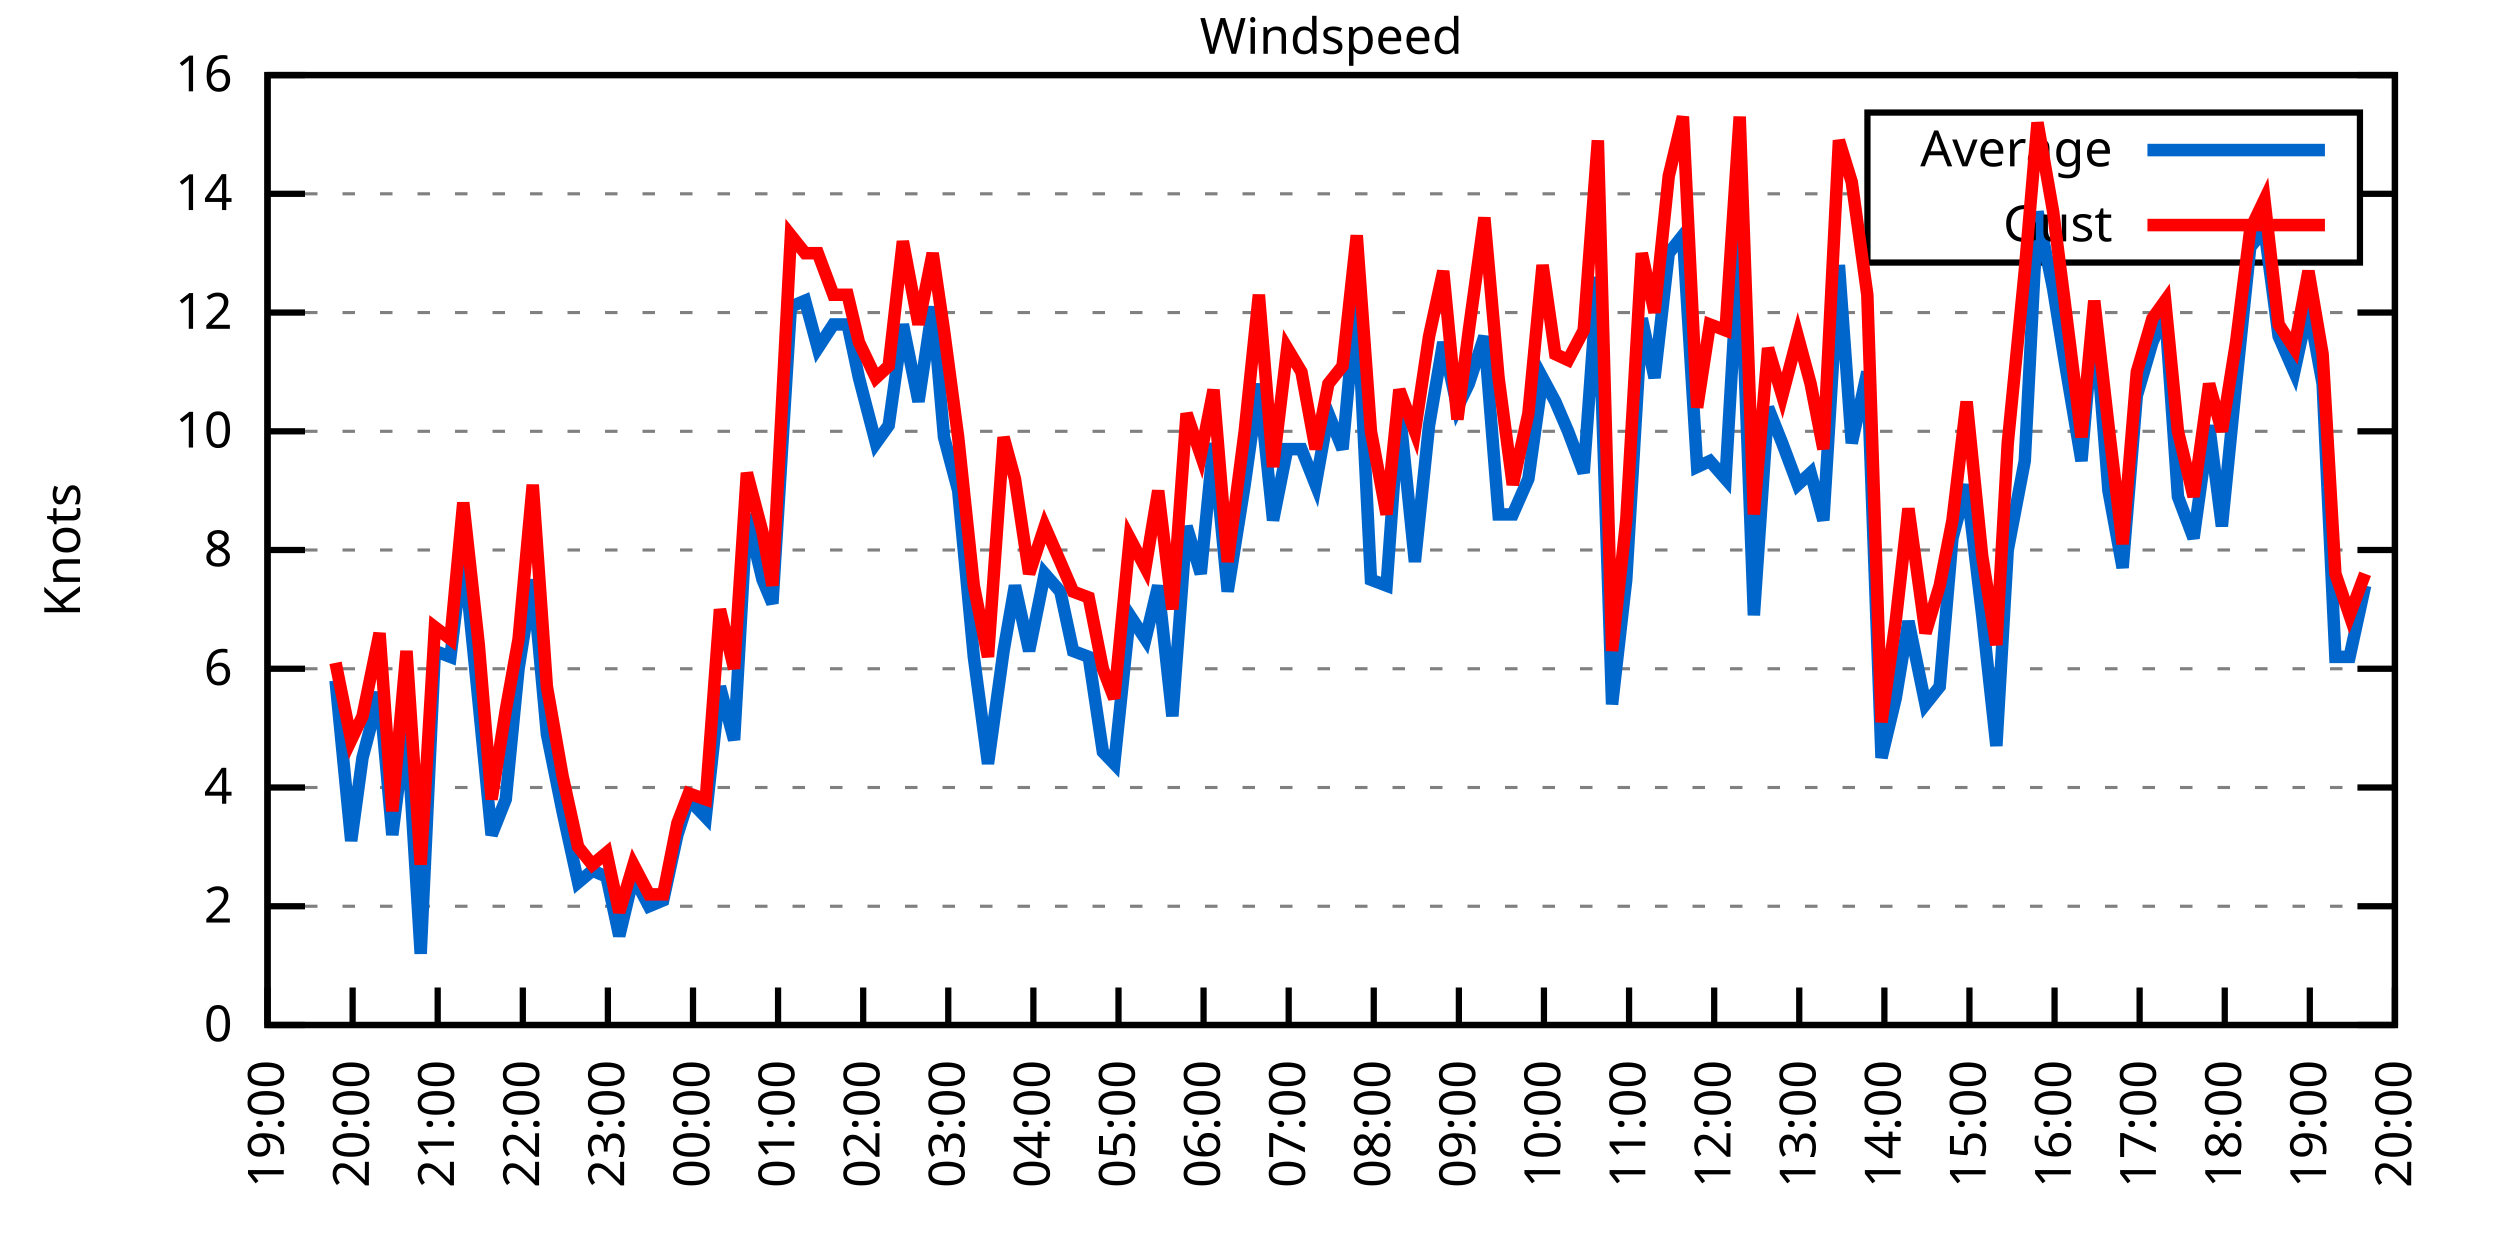
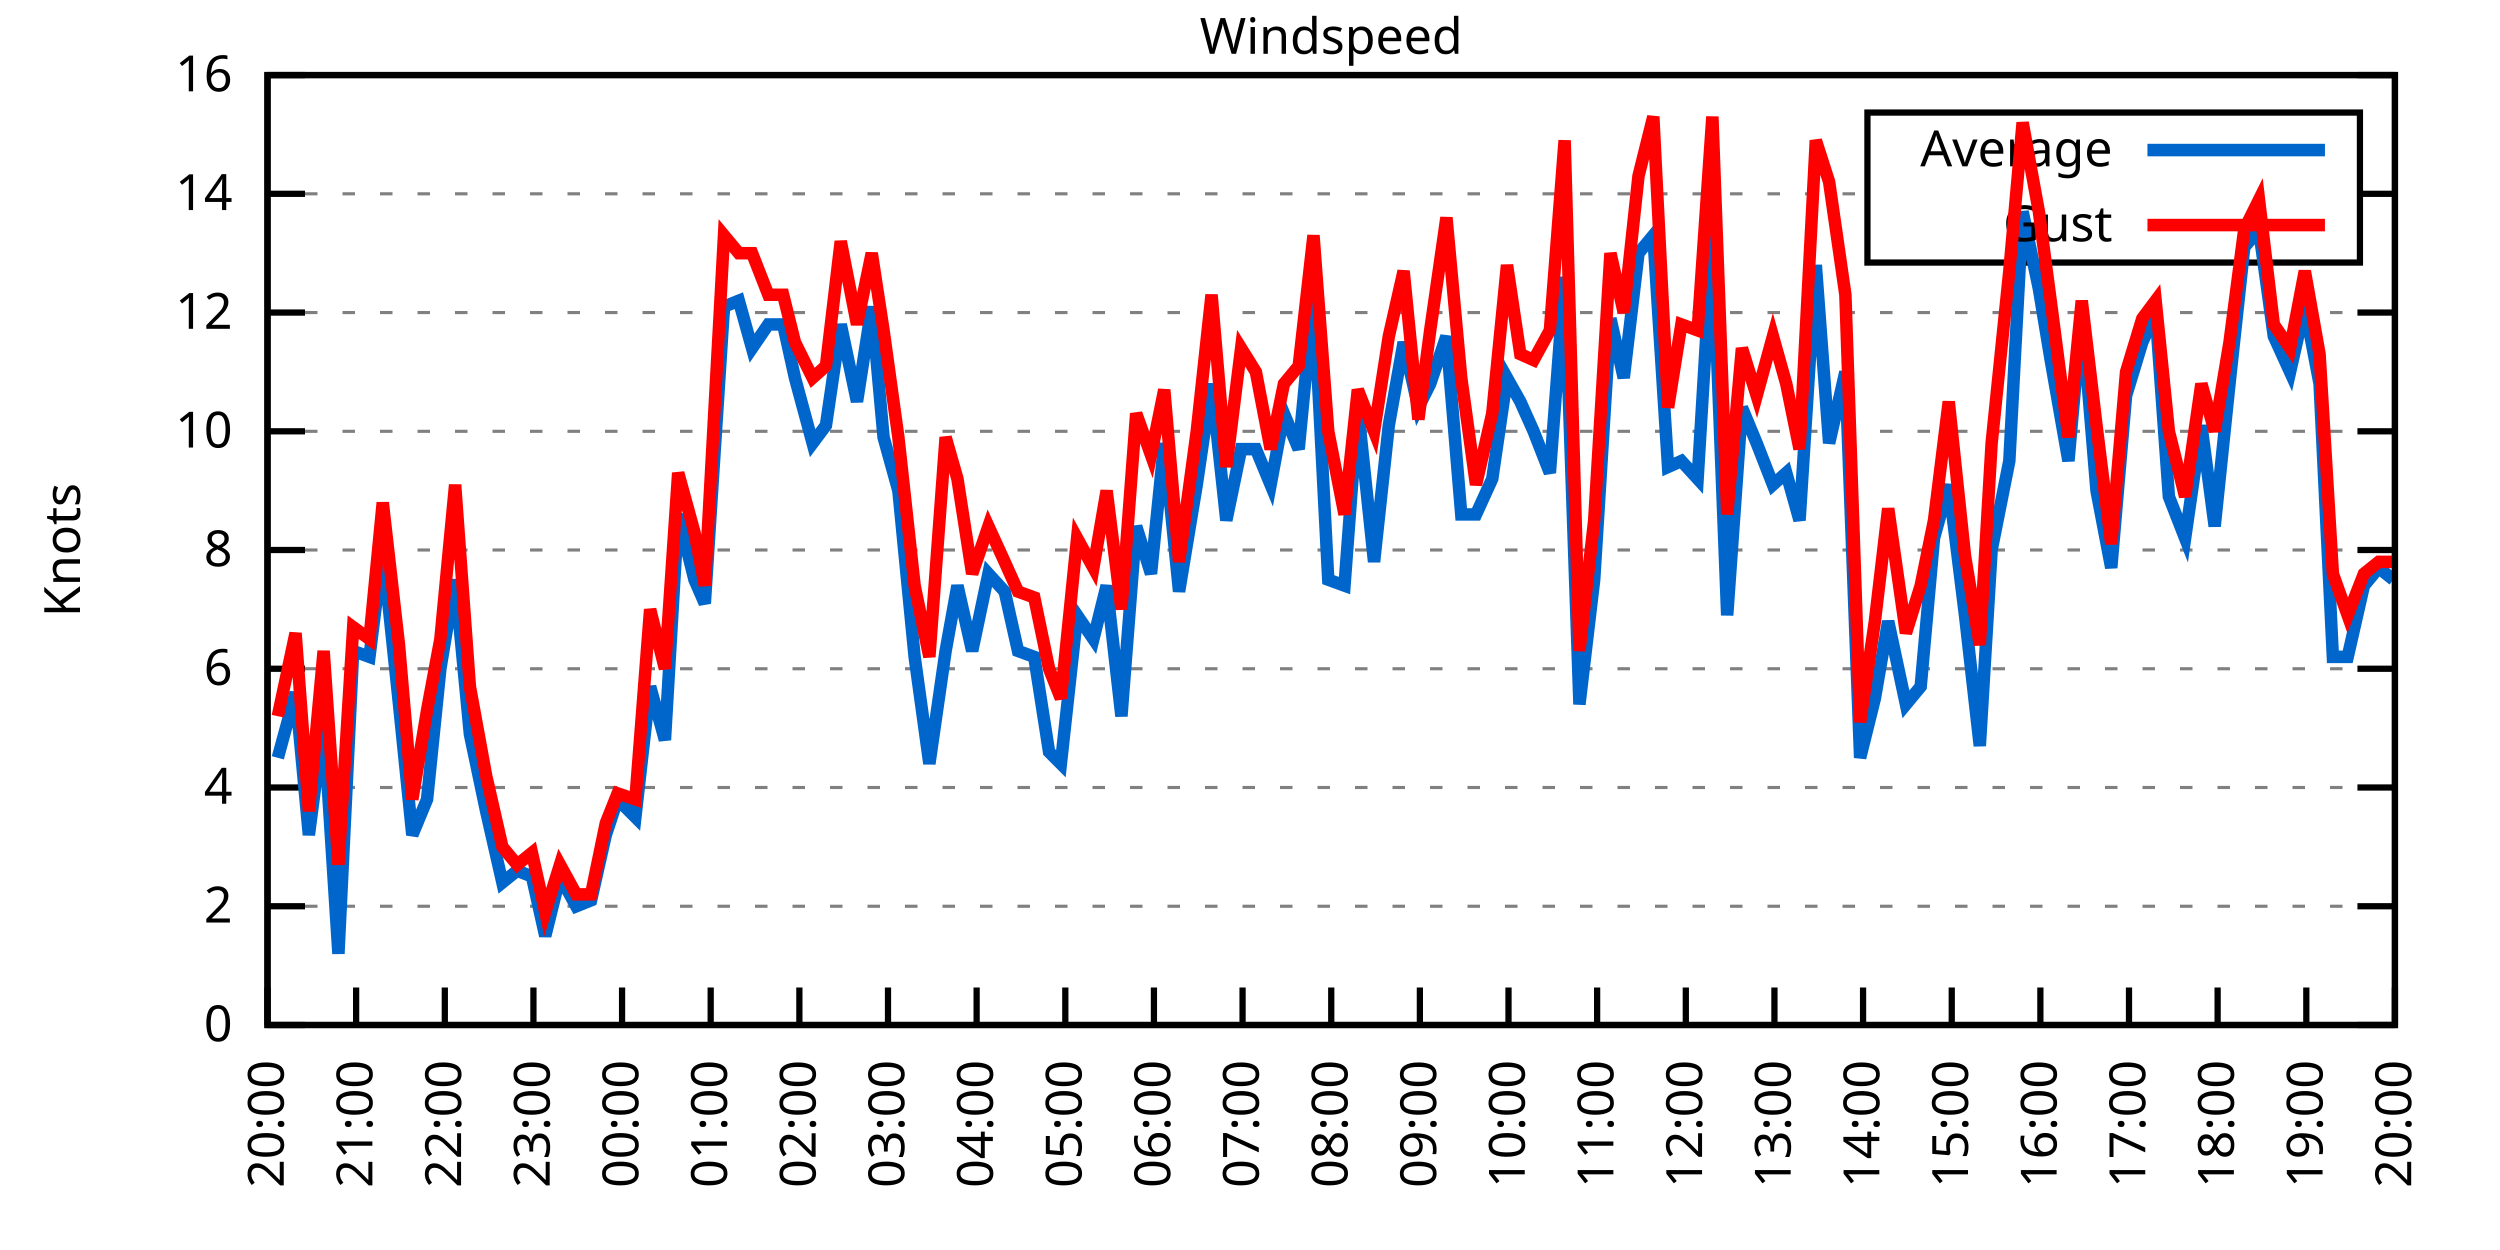
<svg xmlns="http://www.w3.org/2000/svg" xmlns:xlink="http://www.w3.org/1999/xlink" width="400" height="200" viewBox="0 0 400 200">
  <g id="gnuplot_canvas">
    <rect x="0" y="0" width="400" height="200" fill="none" />
    <defs>
      <circle id="gpDot" r="0.5" stroke-width="0.5" stroke="currentColor" />
      <path id="gpPt0" stroke-width="0.333" stroke="currentColor" d="M-1,0 h2 M0,-1 v2" />
      <path id="gpPt1" stroke-width="0.333" stroke="currentColor" d="M-1,-1 L1,1 M1,-1 L-1,1" />
      <path id="gpPt2" stroke-width="0.333" stroke="currentColor" d="M-1,0 L1,0 M0,-1 L0,1 M-1,-1 L1,1 M-1,1 L1,-1" />
      <rect id="gpPt3" stroke-width="0.333" stroke="currentColor" x="-1" y="-1" width="2" height="2" />
      <rect id="gpPt4" stroke-width="0.333" stroke="currentColor" fill="currentColor" x="-1" y="-1" width="2" height="2" />
      <circle id="gpPt5" stroke-width="0.333" stroke="currentColor" cx="0" cy="0" r="1" />
      <use xlink:href="#gpPt5" id="gpPt6" fill="currentColor" stroke="none" />
      <path id="gpPt7" stroke-width="0.333" stroke="currentColor" d="M0,-1.33 L-1.33,0.67 L1.33,0.67 z" />
      <use xlink:href="#gpPt7" id="gpPt8" fill="currentColor" stroke="none" />
      <use xlink:href="#gpPt7" id="gpPt9" stroke="currentColor" transform="rotate(180)" />
      <use xlink:href="#gpPt9" id="gpPt10" fill="currentColor" stroke="none" />
      <use xlink:href="#gpPt3" id="gpPt11" stroke="currentColor" transform="rotate(45)" />
      <use xlink:href="#gpPt11" id="gpPt12" fill="currentColor" stroke="none" />
      <path id="gpPt13" stroke-width="0.333" stroke="currentColor" d="M0,1.330 L1.265,0.411 L0.782,-1.067 L-0.782,-1.076 L-1.265,0.411 z" />
      <use xlink:href="#gpPt13" id="gpPt14" fill="currentColor" stroke="none" />
      <filter id="textbox" filterUnits="objectBoundingBox" x="0" y="0" height="1" width="1">
        <feFlood flood-color="white" flood-opacity="1" result="bgnd" />
        <feComposite in="SourceGraphic" in2="bgnd" operator="atop" />
      </filter>
      <filter id="greybox" filterUnits="objectBoundingBox" x="0" y="0" height="1" width="1">
        <feFlood flood-color="lightgrey" flood-opacity="1" result="grey" />
        <feComposite in="SourceGraphic" in2="grey" operator="atop" />
      </filter>
    </defs>
    <g fill="none" color="white" stroke="currentColor" stroke-width="1.00" stroke-linecap="butt" stroke-linejoin="miter">
</g>
    <g fill="none" color="black" stroke="currentColor" stroke-width="1.00" stroke-linecap="butt" stroke-linejoin="miter">
      <g stroke="none" shape-rendering="crispEdges">
        <polygon fill="rgb(255, 255, 255)" points="42.80,164.00 383.18,164.00 383.18,12.02 42.80,12.02 " />
      </g>
    </g>
    <g fill="none" color="black" stroke="currentColor" stroke-width="1.00" stroke-linecap="butt" stroke-linejoin="miter">
</g>
    <g fill="none" color="black" stroke="black" stroke-width="0.50" stroke-linecap="butt" stroke-linejoin="miter">
</g>
    <g fill="none" color="gray" stroke="currentColor" stroke-width="0.50" stroke-linecap="butt" stroke-linejoin="miter">
      <path stroke="gray" stroke-dasharray="2,4" class="gridline" d="M42.80,164.00 L383.19,164.00  " />
    </g>
    <g fill="none" color="gray" stroke="gray" stroke-width="1.00" stroke-linecap="butt" stroke-linejoin="miter">
</g>
    <g fill="none" color="black" stroke="currentColor" stroke-width="1.00" stroke-linecap="butt" stroke-linejoin="miter">
      <path stroke="black" d="M42.80,164.00 L48.80,164.00 M383.19,164.00 L377.19,164.00  " />
      <g transform="translate(37.20,166.60)" stroke="none" fill="black" font-family="Sans" font-size="8.00" text-anchor="end">
        <text>
          <tspan font-family="Sans"> 0</tspan>
        </text>
      </g>
    </g>
    <g fill="none" color="black" stroke="currentColor" stroke-width="1.00" stroke-linecap="butt" stroke-linejoin="miter">
</g>
    <g fill="none" color="black" stroke="black" stroke-width="0.50" stroke-linecap="butt" stroke-linejoin="miter">
</g>
    <g fill="none" color="gray" stroke="currentColor" stroke-width="0.50" stroke-linecap="butt" stroke-linejoin="miter">
      <path stroke="gray" stroke-dasharray="2,4" class="gridline" d="M42.80,145.00 L383.19,145.00  " />
    </g>
    <g fill="none" color="gray" stroke="gray" stroke-width="1.00" stroke-linecap="butt" stroke-linejoin="miter">
</g>
    <g fill="none" color="black" stroke="currentColor" stroke-width="1.00" stroke-linecap="butt" stroke-linejoin="miter">
      <path stroke="black" d="M42.80,145.00 L48.80,145.00 M383.19,145.00 L377.19,145.00  " />
      <g transform="translate(37.20,147.60)" stroke="none" fill="black" font-family="Sans" font-size="8.00" text-anchor="end">
        <text>
          <tspan font-family="Sans"> 2</tspan>
        </text>
      </g>
    </g>
    <g fill="none" color="black" stroke="currentColor" stroke-width="1.00" stroke-linecap="butt" stroke-linejoin="miter">
</g>
    <g fill="none" color="black" stroke="black" stroke-width="0.50" stroke-linecap="butt" stroke-linejoin="miter">
</g>
    <g fill="none" color="gray" stroke="currentColor" stroke-width="0.50" stroke-linecap="butt" stroke-linejoin="miter">
      <path stroke="gray" stroke-dasharray="2,4" class="gridline" d="M42.80,126.00 L383.19,126.00  " />
    </g>
    <g fill="none" color="gray" stroke="gray" stroke-width="1.00" stroke-linecap="butt" stroke-linejoin="miter">
</g>
    <g fill="none" color="black" stroke="currentColor" stroke-width="1.00" stroke-linecap="butt" stroke-linejoin="miter">
      <path stroke="black" d="M42.80,126.00 L48.80,126.00 M383.19,126.00 L377.19,126.00  " />
      <g transform="translate(37.20,128.60)" stroke="none" fill="black" font-family="Sans" font-size="8.00" text-anchor="end">
        <text>
          <tspan font-family="Sans"> 4</tspan>
        </text>
      </g>
    </g>
    <g fill="none" color="black" stroke="currentColor" stroke-width="1.00" stroke-linecap="butt" stroke-linejoin="miter">
</g>
    <g fill="none" color="black" stroke="black" stroke-width="0.50" stroke-linecap="butt" stroke-linejoin="miter">
</g>
    <g fill="none" color="gray" stroke="currentColor" stroke-width="0.50" stroke-linecap="butt" stroke-linejoin="miter">
      <path stroke="gray" stroke-dasharray="2,4" class="gridline" d="M42.80,107.00 L383.19,107.00  " />
    </g>
    <g fill="none" color="gray" stroke="gray" stroke-width="1.00" stroke-linecap="butt" stroke-linejoin="miter">
</g>
    <g fill="none" color="black" stroke="currentColor" stroke-width="1.00" stroke-linecap="butt" stroke-linejoin="miter">
      <path stroke="black" d="M42.80,107.00 L48.80,107.00 M383.19,107.00 L377.19,107.00  " />
      <g transform="translate(37.20,109.60)" stroke="none" fill="black" font-family="Sans" font-size="8.00" text-anchor="end">
        <text>
          <tspan font-family="Sans"> 6</tspan>
        </text>
      </g>
    </g>
    <g fill="none" color="black" stroke="currentColor" stroke-width="1.00" stroke-linecap="butt" stroke-linejoin="miter">
</g>
    <g fill="none" color="black" stroke="black" stroke-width="0.50" stroke-linecap="butt" stroke-linejoin="miter">
</g>
    <g fill="none" color="gray" stroke="currentColor" stroke-width="0.50" stroke-linecap="butt" stroke-linejoin="miter">
      <path stroke="gray" stroke-dasharray="2,4" class="gridline" d="M42.80,88.00 L383.19,88.00  " />
    </g>
    <g fill="none" color="gray" stroke="gray" stroke-width="1.00" stroke-linecap="butt" stroke-linejoin="miter">
</g>
    <g fill="none" color="black" stroke="currentColor" stroke-width="1.00" stroke-linecap="butt" stroke-linejoin="miter">
      <path stroke="black" d="M42.80,88.00 L48.80,88.00 M383.19,88.00 L377.19,88.00  " />
      <g transform="translate(37.20,90.60)" stroke="none" fill="black" font-family="Sans" font-size="8.00" text-anchor="end">
        <text>
          <tspan font-family="Sans"> 8</tspan>
        </text>
      </g>
    </g>
    <g fill="none" color="black" stroke="currentColor" stroke-width="1.00" stroke-linecap="butt" stroke-linejoin="miter">
</g>
    <g fill="none" color="black" stroke="black" stroke-width="0.50" stroke-linecap="butt" stroke-linejoin="miter">
</g>
    <g fill="none" color="gray" stroke="currentColor" stroke-width="0.50" stroke-linecap="butt" stroke-linejoin="miter">
      <path stroke="gray" stroke-dasharray="2,4" class="gridline" d="M42.80,69.01 L383.19,69.01  " />
    </g>
    <g fill="none" color="gray" stroke="gray" stroke-width="1.00" stroke-linecap="butt" stroke-linejoin="miter">
</g>
    <g fill="none" color="black" stroke="currentColor" stroke-width="1.00" stroke-linecap="butt" stroke-linejoin="miter">
      <path stroke="black" d="M42.80,69.01 L48.80,69.01 M383.19,69.01 L377.19,69.01  " />
      <g transform="translate(37.20,71.61)" stroke="none" fill="black" font-family="Sans" font-size="8.00" text-anchor="end">
        <text>
          <tspan font-family="Sans"> 10</tspan>
        </text>
      </g>
    </g>
    <g fill="none" color="black" stroke="currentColor" stroke-width="1.00" stroke-linecap="butt" stroke-linejoin="miter">
</g>
    <g fill="none" color="black" stroke="black" stroke-width="0.50" stroke-linecap="butt" stroke-linejoin="miter">
</g>
    <g fill="none" color="gray" stroke="currentColor" stroke-width="0.50" stroke-linecap="butt" stroke-linejoin="miter">
      <path stroke="gray" stroke-dasharray="2,4" class="gridline" d="M42.80,50.01 L383.19,50.01  " />
    </g>
    <g fill="none" color="gray" stroke="gray" stroke-width="1.00" stroke-linecap="butt" stroke-linejoin="miter">
</g>
    <g fill="none" color="black" stroke="currentColor" stroke-width="1.00" stroke-linecap="butt" stroke-linejoin="miter">
      <path stroke="black" d="M42.80,50.01 L48.80,50.01 M383.19,50.01 L377.19,50.01  " />
      <g transform="translate(37.20,52.61)" stroke="none" fill="black" font-family="Sans" font-size="8.00" text-anchor="end">
        <text>
          <tspan font-family="Sans"> 12</tspan>
        </text>
      </g>
    </g>
    <g fill="none" color="black" stroke="currentColor" stroke-width="1.00" stroke-linecap="butt" stroke-linejoin="miter">
</g>
    <g fill="none" color="black" stroke="black" stroke-width="0.50" stroke-linecap="butt" stroke-linejoin="miter">
</g>
    <g fill="none" color="gray" stroke="currentColor" stroke-width="0.50" stroke-linecap="butt" stroke-linejoin="miter">
      <path stroke="gray" stroke-dasharray="2,4" class="gridline" d="M42.80,31.01 L298.79,31.01 M377.59,31.01 L383.19,31.01  " />
    </g>
    <g fill="none" color="gray" stroke="gray" stroke-width="1.00" stroke-linecap="butt" stroke-linejoin="miter">
</g>
    <g fill="none" color="black" stroke="currentColor" stroke-width="1.00" stroke-linecap="butt" stroke-linejoin="miter">
      <path stroke="black" d="M42.80,31.01 L48.80,31.01 M383.19,31.01 L377.19,31.01  " />
      <g transform="translate(37.20,33.61)" stroke="none" fill="black" font-family="Sans" font-size="8.00" text-anchor="end">
        <text>
          <tspan font-family="Sans"> 14</tspan>
        </text>
      </g>
    </g>
    <g fill="none" color="black" stroke="currentColor" stroke-width="1.00" stroke-linecap="butt" stroke-linejoin="miter">
</g>
    <g fill="none" color="black" stroke="black" stroke-width="0.50" stroke-linecap="butt" stroke-linejoin="miter">
</g>
    <g fill="none" color="gray" stroke="currentColor" stroke-width="0.50" stroke-linecap="butt" stroke-linejoin="miter">
      <path stroke="gray" stroke-dasharray="2,4" class="gridline" d="M42.80,12.01 L383.19,12.01  " />
    </g>
    <g fill="none" color="gray" stroke="gray" stroke-width="1.00" stroke-linecap="butt" stroke-linejoin="miter">
</g>
    <g fill="none" color="black" stroke="currentColor" stroke-width="1.00" stroke-linecap="butt" stroke-linejoin="miter">
      <path stroke="black" d="M42.80,12.01 L48.80,12.01 M383.19,12.01 L377.19,12.01  " />
      <g transform="translate(37.20,14.61)" stroke="none" fill="black" font-family="Sans" font-size="8.00" text-anchor="end">
        <text>
          <tspan font-family="Sans"> 16</tspan>
        </text>
      </g>
    </g>
    <g fill="none" color="black" stroke="currentColor" stroke-width="1.00" stroke-linecap="butt" stroke-linejoin="miter">
      <path stroke="black" d="M42.80,164.00 L42.80,158.00  " />
      <g transform="translate(45.40,169.60) rotate(270.00)" stroke="none" fill="black" font-family="Sans" font-size="8.00" text-anchor="end">
        <text>
-           <tspan font-family="Sans">19:00</tspan>
-         </text>
-       </g>
-     </g>
-     <g fill="none" color="black" stroke="currentColor" stroke-width="1.00" stroke-linecap="butt" stroke-linejoin="miter">
-       <path stroke="black" d="M56.42,164.00 L56.42,158.00  " />
-       <g transform="translate(59.02,169.60) rotate(270.00)" stroke="none" fill="black" font-family="Sans" font-size="8.00" text-anchor="end">
-         <text>
          <tspan font-family="Sans">20:00</tspan>
        </text>
      </g>
    </g>
    <g fill="none" color="black" stroke="currentColor" stroke-width="1.00" stroke-linecap="butt" stroke-linejoin="miter">
-       <path stroke="black" d="M70.03,164.00 L70.03,158.00  " />
-       <g transform="translate(72.63,169.60) rotate(270.00)" stroke="none" fill="black" font-family="Sans" font-size="8.00" text-anchor="end">
+       <path stroke="black" d="M56.98,164.00 L56.98,158.00  " />
+       <g transform="translate(59.58,169.60) rotate(270.00)" stroke="none" fill="black" font-family="Sans" font-size="8.00" text-anchor="end">
        <text>
          <tspan font-family="Sans">21:00</tspan>
        </text>
      </g>
    </g>
    <g fill="none" color="black" stroke="currentColor" stroke-width="1.00" stroke-linecap="butt" stroke-linejoin="miter">
-       <path stroke="black" d="M83.65,164.00 L83.65,158.00  " />
-       <g transform="translate(86.25,169.60) rotate(270.00)" stroke="none" fill="black" font-family="Sans" font-size="8.00" text-anchor="end">
+       <path stroke="black" d="M71.17,164.00 L71.17,158.00  " />
+       <g transform="translate(73.77,169.60) rotate(270.00)" stroke="none" fill="black" font-family="Sans" font-size="8.00" text-anchor="end">
        <text>
          <tspan font-family="Sans">22:00</tspan>
        </text>
      </g>
    </g>
    <g fill="none" color="black" stroke="currentColor" stroke-width="1.00" stroke-linecap="butt" stroke-linejoin="miter">
-       <path stroke="black" d="M97.26,164.00 L97.26,158.00  " />
-       <g transform="translate(99.86,169.60) rotate(270.00)" stroke="none" fill="black" font-family="Sans" font-size="8.00" text-anchor="end">
+       <path stroke="black" d="M85.35,164.00 L85.35,158.00  " />
+       <g transform="translate(87.95,169.60) rotate(270.00)" stroke="none" fill="black" font-family="Sans" font-size="8.00" text-anchor="end">
        <text>
          <tspan font-family="Sans">23:00</tspan>
        </text>
      </g>
    </g>
    <g fill="none" color="black" stroke="currentColor" stroke-width="1.00" stroke-linecap="butt" stroke-linejoin="miter">
-       <path stroke="black" d="M110.88,164.00 L110.88,158.00  " />
-       <g transform="translate(113.48,169.60) rotate(270.00)" stroke="none" fill="black" font-family="Sans" font-size="8.00" text-anchor="end">
+       <path stroke="black" d="M99.53,164.00 L99.53,158.00  " />
+       <g transform="translate(102.13,169.60) rotate(270.00)" stroke="none" fill="black" font-family="Sans" font-size="8.00" text-anchor="end">
        <text>
          <tspan font-family="Sans">00:00</tspan>
        </text>
      </g>
    </g>
    <g fill="none" color="black" stroke="currentColor" stroke-width="1.00" stroke-linecap="butt" stroke-linejoin="miter">
-       <path stroke="black" d="M124.49,164.00 L124.49,158.00  " />
-       <g transform="translate(127.09,169.60) rotate(270.00)" stroke="none" fill="black" font-family="Sans" font-size="8.00" text-anchor="end">
+       <path stroke="black" d="M113.71,164.00 L113.71,158.00  " />
+       <g transform="translate(116.31,169.60) rotate(270.00)" stroke="none" fill="black" font-family="Sans" font-size="8.00" text-anchor="end">
        <text>
          <tspan font-family="Sans">01:00</tspan>
        </text>
      </g>
    </g>
    <g fill="none" color="black" stroke="currentColor" stroke-width="1.00" stroke-linecap="butt" stroke-linejoin="miter">
-       <path stroke="black" d="M138.11,164.00 L138.11,158.00  " />
-       <g transform="translate(140.71,169.60) rotate(270.00)" stroke="none" fill="black" font-family="Sans" font-size="8.00" text-anchor="end">
+       <path stroke="black" d="M127.90,164.00 L127.90,158.00  " />
+       <g transform="translate(130.50,169.60) rotate(270.00)" stroke="none" fill="black" font-family="Sans" font-size="8.00" text-anchor="end">
        <text>
          <tspan font-family="Sans">02:00</tspan>
        </text>
      </g>
    </g>
    <g fill="none" color="black" stroke="currentColor" stroke-width="1.00" stroke-linecap="butt" stroke-linejoin="miter">
-       <path stroke="black" d="M151.72,164.00 L151.72,158.00  " />
-       <g transform="translate(154.32,169.60) rotate(270.00)" stroke="none" fill="black" font-family="Sans" font-size="8.00" text-anchor="end">
+       <path stroke="black" d="M142.08,164.00 L142.08,158.00  " />
+       <g transform="translate(144.68,169.60) rotate(270.00)" stroke="none" fill="black" font-family="Sans" font-size="8.00" text-anchor="end">
        <text>
          <tspan font-family="Sans">03:00</tspan>
        </text>
      </g>
    </g>
    <g fill="none" color="black" stroke="currentColor" stroke-width="1.00" stroke-linecap="butt" stroke-linejoin="miter">
-       <path stroke="black" d="M165.34,164.00 L165.34,158.00  " />
-       <g transform="translate(167.94,169.60) rotate(270.00)" stroke="none" fill="black" font-family="Sans" font-size="8.00" text-anchor="end">
+       <path stroke="black" d="M156.26,164.00 L156.26,158.00  " />
+       <g transform="translate(158.86,169.60) rotate(270.00)" stroke="none" fill="black" font-family="Sans" font-size="8.00" text-anchor="end">
        <text>
          <tspan font-family="Sans">04:00</tspan>
        </text>
      </g>
    </g>
    <g fill="none" color="black" stroke="currentColor" stroke-width="1.00" stroke-linecap="butt" stroke-linejoin="miter">
-       <path stroke="black" d="M178.96,164.00 L178.96,158.00  " />
-       <g transform="translate(181.56,169.60) rotate(270.00)" stroke="none" fill="black" font-family="Sans" font-size="8.00" text-anchor="end">
+       <path stroke="black" d="M170.45,164.00 L170.45,158.00  " />
+       <g transform="translate(173.05,169.60) rotate(270.00)" stroke="none" fill="black" font-family="Sans" font-size="8.00" text-anchor="end">
        <text>
          <tspan font-family="Sans">05:00</tspan>
        </text>
      </g>
    </g>
    <g fill="none" color="black" stroke="currentColor" stroke-width="1.00" stroke-linecap="butt" stroke-linejoin="miter">
-       <path stroke="black" d="M192.57,164.00 L192.57,158.00  " />
-       <g transform="translate(195.17,169.60) rotate(270.00)" stroke="none" fill="black" font-family="Sans" font-size="8.00" text-anchor="end">
+       <path stroke="black" d="M184.63,164.00 L184.63,158.00  " />
+       <g transform="translate(187.23,169.60) rotate(270.00)" stroke="none" fill="black" font-family="Sans" font-size="8.00" text-anchor="end">
        <text>
          <tspan font-family="Sans">06:00</tspan>
        </text>
      </g>
    </g>
    <g fill="none" color="black" stroke="currentColor" stroke-width="1.00" stroke-linecap="butt" stroke-linejoin="miter">
-       <path stroke="black" d="M206.19,164.00 L206.19,158.00  " />
-       <g transform="translate(208.79,169.60) rotate(270.00)" stroke="none" fill="black" font-family="Sans" font-size="8.00" text-anchor="end">
+       <path stroke="black" d="M198.81,164.00 L198.81,158.00  " />
+       <g transform="translate(201.41,169.60) rotate(270.00)" stroke="none" fill="black" font-family="Sans" font-size="8.00" text-anchor="end">
        <text>
          <tspan font-family="Sans">07:00</tspan>
        </text>
      </g>
    </g>
    <g fill="none" color="black" stroke="currentColor" stroke-width="1.00" stroke-linecap="butt" stroke-linejoin="miter">
-       <path stroke="black" d="M219.80,164.00 L219.80,158.00  " />
-       <g transform="translate(222.40,169.60) rotate(270.00)" stroke="none" fill="black" font-family="Sans" font-size="8.00" text-anchor="end">
+       <path stroke="black" d="M213.00,164.00 L213.00,158.00  " />
+       <g transform="translate(215.60,169.60) rotate(270.00)" stroke="none" fill="black" font-family="Sans" font-size="8.00" text-anchor="end">
        <text>
          <tspan font-family="Sans">08:00</tspan>
        </text>
      </g>
    </g>
    <g fill="none" color="black" stroke="currentColor" stroke-width="1.00" stroke-linecap="butt" stroke-linejoin="miter">
-       <path stroke="black" d="M233.42,164.00 L233.42,158.00  " />
-       <g transform="translate(236.02,169.60) rotate(270.00)" stroke="none" fill="black" font-family="Sans" font-size="8.00" text-anchor="end">
+       <path stroke="black" d="M227.18,164.00 L227.18,158.00  " />
+       <g transform="translate(229.78,169.60) rotate(270.00)" stroke="none" fill="black" font-family="Sans" font-size="8.00" text-anchor="end">
        <text>
          <tspan font-family="Sans">09:00</tspan>
        </text>
      </g>
    </g>
    <g fill="none" color="black" stroke="currentColor" stroke-width="1.00" stroke-linecap="butt" stroke-linejoin="miter">
-       <path stroke="black" d="M247.03,164.00 L247.03,158.00  " />
-       <g transform="translate(249.63,169.60) rotate(270.00)" stroke="none" fill="black" font-family="Sans" font-size="8.00" text-anchor="end">
+       <path stroke="black" d="M241.36,164.00 L241.36,158.00  " />
+       <g transform="translate(243.96,169.60) rotate(270.00)" stroke="none" fill="black" font-family="Sans" font-size="8.00" text-anchor="end">
        <text>
          <tspan font-family="Sans">10:00</tspan>
        </text>
      </g>
    </g>
    <g fill="none" color="black" stroke="currentColor" stroke-width="1.00" stroke-linecap="butt" stroke-linejoin="miter">
-       <path stroke="black" d="M260.65,164.00 L260.65,158.00  " />
-       <g transform="translate(263.25,169.60) rotate(270.00)" stroke="none" fill="black" font-family="Sans" font-size="8.00" text-anchor="end">
+       <path stroke="black" d="M255.54,164.00 L255.54,158.00  " />
+       <g transform="translate(258.14,169.60) rotate(270.00)" stroke="none" fill="black" font-family="Sans" font-size="8.00" text-anchor="end">
        <text>
          <tspan font-family="Sans">11:00</tspan>
        </text>
      </g>
    </g>
    <g fill="none" color="black" stroke="currentColor" stroke-width="1.00" stroke-linecap="butt" stroke-linejoin="miter">
-       <path stroke="black" d="M274.27,164.00 L274.27,158.00  " />
-       <g transform="translate(276.87,169.60) rotate(270.00)" stroke="none" fill="black" font-family="Sans" font-size="8.00" text-anchor="end">
+       <path stroke="black" d="M269.73,164.00 L269.73,158.00  " />
+       <g transform="translate(272.33,169.60) rotate(270.00)" stroke="none" fill="black" font-family="Sans" font-size="8.00" text-anchor="end">
        <text>
          <tspan font-family="Sans">12:00</tspan>
        </text>
      </g>
    </g>
    <g fill="none" color="black" stroke="currentColor" stroke-width="1.00" stroke-linecap="butt" stroke-linejoin="miter">
-       <path stroke="black" d="M287.88,164.00 L287.88,158.00  " />
-       <g transform="translate(290.48,169.60) rotate(270.00)" stroke="none" fill="black" font-family="Sans" font-size="8.00" text-anchor="end">
+       <path stroke="black" d="M283.91,164.00 L283.91,158.00  " />
+       <g transform="translate(286.51,169.60) rotate(270.00)" stroke="none" fill="black" font-family="Sans" font-size="8.00" text-anchor="end">
        <text>
          <tspan font-family="Sans">13:00</tspan>
        </text>
      </g>
    </g>
    <g fill="none" color="black" stroke="currentColor" stroke-width="1.00" stroke-linecap="butt" stroke-linejoin="miter">
-       <path stroke="black" d="M301.50,164.00 L301.50,158.00  " />
-       <g transform="translate(304.10,169.60) rotate(270.00)" stroke="none" fill="black" font-family="Sans" font-size="8.00" text-anchor="end">
+       <path stroke="black" d="M298.09,164.00 L298.09,158.00  " />
+       <g transform="translate(300.69,169.60) rotate(270.00)" stroke="none" fill="black" font-family="Sans" font-size="8.00" text-anchor="end">
        <text>
          <tspan font-family="Sans">14:00</tspan>
        </text>
      </g>
    </g>
    <g fill="none" color="black" stroke="currentColor" stroke-width="1.00" stroke-linecap="butt" stroke-linejoin="miter">
-       <path stroke="black" d="M315.11,164.00 L315.11,158.00  " />
-       <g transform="translate(317.71,169.60) rotate(270.00)" stroke="none" fill="black" font-family="Sans" font-size="8.00" text-anchor="end">
+       <path stroke="black" d="M312.28,164.00 L312.28,158.00  " />
+       <g transform="translate(314.88,169.60) rotate(270.00)" stroke="none" fill="black" font-family="Sans" font-size="8.00" text-anchor="end">
        <text>
          <tspan font-family="Sans">15:00</tspan>
        </text>
      </g>
    </g>
    <g fill="none" color="black" stroke="currentColor" stroke-width="1.00" stroke-linecap="butt" stroke-linejoin="miter">
-       <path stroke="black" d="M328.73,164.00 L328.73,158.00  " />
-       <g transform="translate(331.33,169.60) rotate(270.00)" stroke="none" fill="black" font-family="Sans" font-size="8.00" text-anchor="end">
+       <path stroke="black" d="M326.46,164.00 L326.46,158.00  " />
+       <g transform="translate(329.06,169.60) rotate(270.00)" stroke="none" fill="black" font-family="Sans" font-size="8.00" text-anchor="end">
        <text>
          <tspan font-family="Sans">16:00</tspan>
        </text>
      </g>
    </g>
    <g fill="none" color="black" stroke="currentColor" stroke-width="1.00" stroke-linecap="butt" stroke-linejoin="miter">
-       <path stroke="black" d="M342.34,164.00 L342.34,158.00  " />
-       <g transform="translate(344.94,169.60) rotate(270.00)" stroke="none" fill="black" font-family="Sans" font-size="8.00" text-anchor="end">
+       <path stroke="black" d="M340.64,164.00 L340.64,158.00  " />
+       <g transform="translate(343.24,169.60) rotate(270.00)" stroke="none" fill="black" font-family="Sans" font-size="8.00" text-anchor="end">
        <text>
          <tspan font-family="Sans">17:00</tspan>
        </text>
      </g>
    </g>
    <g fill="none" color="black" stroke="currentColor" stroke-width="1.00" stroke-linecap="butt" stroke-linejoin="miter">
-       <path stroke="black" d="M355.96,164.00 L355.96,158.00  " />
-       <g transform="translate(358.56,169.60) rotate(270.00)" stroke="none" fill="black" font-family="Sans" font-size="8.00" text-anchor="end">
+       <path stroke="black" d="M354.82,164.00 L354.82,158.00  " />
+       <g transform="translate(357.42,169.60) rotate(270.00)" stroke="none" fill="black" font-family="Sans" font-size="8.00" text-anchor="end">
        <text>
          <tspan font-family="Sans">18:00</tspan>
        </text>
      </g>
    </g>
    <g fill="none" color="black" stroke="currentColor" stroke-width="1.00" stroke-linecap="butt" stroke-linejoin="miter">
-       <path stroke="black" d="M369.57,164.00 L369.57,158.00  " />
-       <g transform="translate(372.17,169.60) rotate(270.00)" stroke="none" fill="black" font-family="Sans" font-size="8.00" text-anchor="end">
+       <path stroke="black" d="M369.01,164.00 L369.01,158.00  " />
+       <g transform="translate(371.61,169.60) rotate(270.00)" stroke="none" fill="black" font-family="Sans" font-size="8.00" text-anchor="end">
        <text>
          <tspan font-family="Sans">19:00</tspan>
        </text>
      </g>
    </g>
    <g fill="none" color="black" stroke="currentColor" stroke-width="1.00" stroke-linecap="butt" stroke-linejoin="miter">
      <path stroke="black" d="M383.19,164.00 L383.19,158.00  " />
      <g transform="translate(385.79,169.60) rotate(270.00)" stroke="none" fill="black" font-family="Sans" font-size="8.00" text-anchor="end">
        <text>
          <tspan font-family="Sans">20:00</tspan>
        </text>
      </g>
    </g>
    <g fill="none" color="black" stroke="currentColor" stroke-width="1.00" stroke-linecap="butt" stroke-linejoin="miter">
</g>
    <g fill="none" color="black" stroke="currentColor" stroke-width="1.00" stroke-linecap="butt" stroke-linejoin="miter">
      <path stroke="black" d="M42.80,12.01 L42.80,164.00 L383.19,164.00 L383.19,12.01 L42.80,12.01 Z  " />
    </g>
    <g fill="none" color="black" stroke="currentColor" stroke-width="1.00" stroke-linecap="butt" stroke-linejoin="miter">
</g>
    <g fill="none" color="black" stroke="currentColor" stroke-width="1.00" stroke-linecap="butt" stroke-linejoin="miter">
      <path stroke="black" d="M298.79,42.01 L298.79,18.01 L377.59,18.01 L377.59,42.01 L298.79,42.01 Z  " />
    </g>
    <g id="Windspeed_plot_1">
      <g fill="none" color="white" stroke="black" stroke-width="2.00" stroke-linecap="butt" stroke-linejoin="miter">
</g>
      <g fill="none" color="black" stroke="currentColor" stroke-width="2.00" stroke-linecap="butt" stroke-linejoin="miter">
        <g transform="translate(337.99,26.61)" stroke="none" fill="black" font-family="Sans" font-size="8.00" text-anchor="end">
          <text>
            <tspan font-family="Sans">Average</tspan>
          </text>
        </g>
      </g>
      <g fill="none" color="black" stroke="currentColor" stroke-width="2.00" stroke-linecap="butt" stroke-linejoin="miter">
-         <path stroke="rgb(  0, 102, 204)" d="M343.59,24.01 L371.99,24.01 M53.69,108.90 L56.19,134.55 L58.00,121.25 L60.73,110.80 L62.77,133.60 L65.04,115.55   L67.31,152.60 L69.58,104.15 L72.07,105.10 L74.12,88.00 L76.61,112.70 L78.65,133.60 L80.92,127.90 L82.97,107.00   L85.24,92.75 L87.50,117.45 L90.00,129.80 L92.50,141.20 L94.77,139.30 L97.04,140.25 L99.08,149.75 L101.35,140.25   L103.84,145.00 L106.11,144.05 L108.38,133.60 L110.20,127.90 L112.92,130.75 L115.19,109.85 L117.46,118.40 L119.50,82.31   L122.00,92.75 L123.59,96.55 L126.54,49.06 L128.81,48.11 L130.85,55.71 L133.34,51.91 L135.61,51.91 L137.43,60.46   L140.15,70.91 L142.19,68.06 L144.46,51.91 L146.96,64.26 L149.23,49.06 L151.04,69.96 L153.31,78.51 L155.81,105.10   L158.08,122.20 L160.57,104.15 L162.39,93.70 L164.66,104.15 L167.16,91.80 L169.65,94.65 L171.69,104.15 L174.19,105.10   L176.46,120.30 L178.28,122.20 L180.77,98.45 L183.27,102.25 L185.31,93.70 L187.58,114.60 L189.85,84.21 L192.12,91.80   L194.16,70.91 L196.43,94.65 L199.15,77.56 L201.42,61.41 L203.69,83.26 L205.96,71.86 L208.23,71.86 L210.50,77.56   L212.54,66.16 L214.81,71.86 L217.08,47.16 L219.35,92.75 L221.85,93.70 L223.89,65.21 L226.38,89.90 L228.65,68.06   L230.92,54.76 L233.19,65.21 L235.01,61.41 L237.50,53.81 L239.77,82.31 L242.04,82.31 L244.54,76.61 L246.81,60.46   L248.85,64.26 L250.89,69.01 L253.39,75.66 L255.66,44.31 L257.93,112.70 L260.20,92.75 L262.69,50.96 L264.73,60.46   L267.00,40.51 L269.27,37.66 L271.54,74.71 L273.58,73.76 L276.08,76.61 L278.35,37.66 L280.62,98.45 L282.89,65.21   L285.16,70.91 L287.65,77.56 L289.70,75.66 L291.74,83.26 L294.23,42.41 L296.28,70.91 L298.77,59.51 L301.04,121.25   L303.31,111.75 L305.35,99.40 L308.08,112.70 L310.35,109.85 L312.39,86.11 L314.66,77.56 L317.15,98.45 L319.42,119.35   L321.24,88.00 L323.96,73.76 L326.00,33.86 L328.50,46.21 L330.32,57.61 L333.04,73.76 L335.08,50.01 L337.35,78.51   L339.62,90.85 L341.89,63.31 L344.39,54.76 L346.43,50.01 L348.47,79.46 L350.97,86.11 L353.46,68.06 L355.50,84.21   L357.77,61.41 L360.04,39.56 L362.31,36.71 L364.58,53.81 L367.08,59.51 L369.35,49.06 L371.62,61.41 L373.66,105.10   L375.93,105.10 L378.42,93.70  " />
+         <path stroke="rgb(  0, 102, 204)" d="M343.59,24.01 L371.99,24.01 M44.45,121.25 L47.29,110.80 L49.42,133.60 L51.78,115.55 L54.15,152.60 L56.51,104.15   L59.11,105.10 L61.24,88.00 L63.84,112.70 L65.97,133.60 L68.33,127.90 L70.46,107.00 L72.82,92.75 L75.18,117.45   L77.78,129.80 L80.38,141.20 L82.75,139.30 L85.11,140.25 L87.24,149.75 L89.60,140.25 L92.20,145.00 L94.57,144.05   L96.93,133.60 L98.82,127.90 L101.66,130.75 L104.02,109.85 L106.39,118.40 L108.51,82.31 L111.11,92.75 L112.77,96.55   L115.84,49.06 L118.21,48.11 L120.33,55.71 L122.93,51.91 L125.30,51.91 L127.19,60.46 L130.02,70.91 L132.15,68.06   L134.52,51.91 L137.12,64.26 L139.48,49.06 L141.37,69.96 L143.74,78.51 L146.34,105.10 L148.70,122.20 L151.30,104.15   L153.19,93.70 L155.55,104.15 L158.15,91.80 L160.75,94.65 L162.88,104.15 L165.48,105.10 L167.85,120.30 L169.74,122.20   L172.34,98.45 L174.94,102.25 L177.06,93.70 L179.43,114.60 L181.79,84.21 L184.16,91.80 L186.28,70.91 L188.65,94.65   L191.48,77.56 L193.85,61.41 L196.21,83.26 L198.58,71.86 L200.94,71.86 L203.30,77.56 L205.43,66.16 L207.79,71.86   L210.16,47.16 L212.52,92.75 L215.12,93.70 L217.25,65.21 L219.85,89.90 L222.21,68.06 L224.58,54.76 L226.94,65.21   L228.83,61.41 L231.43,53.81 L233.80,82.31 L236.16,82.31 L238.76,76.61 L241.12,60.46 L243.25,64.26 L245.38,69.01   L247.98,75.66 L250.34,44.31 L252.71,112.70 L255.07,92.75 L257.67,50.96 L259.80,60.46 L262.16,40.51 L264.53,37.66   L266.89,74.71 L269.02,73.76 L271.62,76.61 L273.98,37.66 L276.35,98.45 L278.71,65.21 L281.07,70.91 L283.67,77.56   L285.80,75.66 L287.93,83.26 L290.53,42.41 L292.66,70.91 L295.26,59.51 L297.62,121.25 L299.98,111.75 L302.11,99.40   L304.95,112.70 L307.31,109.85 L309.44,86.11 L311.80,77.56 L314.40,98.45 L316.77,119.35 L318.66,88.00 L321.49,73.76   L323.62,33.86 L326.22,46.21 L328.11,57.61 L330.95,73.76 L333.08,50.01 L335.44,78.51 L337.80,90.85 L340.17,63.31   L342.77,54.76 L344.90,50.01 L347.02,79.46 L349.62,86.11 L352.22,68.06 L354.35,84.21 L356.72,61.41 L359.08,39.56   L361.44,36.71 L363.81,53.81 L366.41,59.51 L368.77,49.06 L371.13,61.41 L373.26,105.10 L375.63,105.10 L378.23,93.70   L380.59,90.85 L382.95,92.75  " />
      </g>
    </g>
    <g id="Windspeed_plot_2">
      <g fill="none" color="black" stroke="currentColor" stroke-width="2.00" stroke-linecap="butt" stroke-linejoin="miter">
        <g transform="translate(337.99,38.61)" stroke="none" fill="black" font-family="Sans" font-size="8.00" text-anchor="end">
          <text>
            <tspan font-family="Sans">Gust</tspan>
          </text>
        </g>
      </g>
      <g fill="none" color="black" stroke="currentColor" stroke-width="2.00" stroke-linecap="butt" stroke-linejoin="miter">
-         <path stroke="rgb(255,   0,   0)" d="M343.59,36.01 L371.99,36.01 M53.69,106.05 L56.19,118.40 L58.00,114.60 L60.73,101.30 L62.77,129.80 L65.04,104.15   L67.31,138.35 L69.58,100.35 L72.07,102.25 L74.12,80.41 L76.61,103.20 L78.65,127.90 L80.92,113.65 L82.97,102.25   L85.24,77.56 L87.50,109.85 L90.00,124.10 L92.50,135.50 L94.77,138.35 L97.04,136.45 L99.08,145.95 L101.35,138.35   L103.84,143.10 L106.11,143.10 L108.38,131.70 L110.20,126.95 L112.92,127.90 L115.19,97.50 L117.46,107.00 L119.50,75.66   L122.00,85.16 L123.59,93.70 L126.54,37.66 L128.81,40.51 L130.85,40.51 L133.34,47.16 L135.61,47.16 L137.43,54.76   L140.15,60.46 L142.19,58.56 L144.46,38.61 L146.96,51.91 L149.23,40.51 L151.04,52.86 L153.31,69.96 L155.81,93.70   L158.08,105.10 L160.57,69.96 L162.39,76.61 L164.66,91.80 L167.16,84.21 L169.65,89.90 L171.69,94.65 L174.19,95.60   L176.46,107.00 L178.28,111.75 L180.77,86.11 L183.27,90.85 L185.31,78.51 L187.58,97.50 L189.85,66.16 L192.12,72.81   L194.16,62.36 L196.43,89.90 L199.15,69.01 L201.42,47.16 L203.69,74.71 L205.96,55.71 L208.23,59.51 L210.50,71.86   L212.54,61.41 L214.81,58.56 L217.08,37.66 L219.35,69.01 L221.85,82.31 L223.89,62.36 L226.38,69.01 L228.65,53.81   L230.92,43.36 L233.19,67.11 L235.01,52.86 L237.50,34.81 L239.77,60.46 L242.04,77.56 L244.54,66.16 L246.81,42.41   L248.85,56.66 L250.89,57.61 L253.39,52.86 L255.66,22.46 L257.93,104.15 L260.20,83.26 L262.69,40.51 L264.73,50.01   L267.00,28.16 L269.27,18.66 L271.54,65.21 L273.58,51.91 L276.08,52.86 L278.35,18.66 L280.62,82.31 L282.89,55.71   L285.16,63.31 L287.65,53.81 L289.70,61.41 L291.74,71.86 L294.23,22.46 L296.28,29.11 L298.77,47.16 L301.04,115.55   L303.31,99.40 L305.35,81.36 L308.08,101.30 L310.35,93.70 L312.39,83.26 L314.66,64.26 L317.15,88.95 L319.42,103.20   L321.24,70.91 L323.96,43.36 L326.00,19.61 L328.50,33.86 L330.32,48.11 L333.04,69.96 L335.08,48.11 L337.35,68.06   L339.62,87.06 L341.89,59.51 L344.39,50.96 L346.43,48.11 L348.47,69.01 L350.97,79.46 L353.46,61.41 L355.50,69.01   L357.77,54.76 L360.04,36.71 L362.31,31.96 L364.58,51.91 L367.08,55.71 L369.35,43.36 L371.62,56.66 L373.66,91.80   L375.93,98.45 L378.42,91.80  " />
+         <path stroke="rgb(255,   0,   0)" d="M343.59,36.01 L371.99,36.01 M44.45,114.60 L47.29,101.30 L49.42,129.80 L51.78,104.15 L54.15,138.35 L56.51,100.35   L59.11,102.25 L61.24,80.41 L63.84,103.20 L65.97,127.90 L68.33,113.65 L70.46,102.25 L72.82,77.56 L75.18,109.85   L77.78,124.10 L80.38,135.50 L82.75,138.35 L85.11,136.45 L87.24,145.95 L89.60,138.35 L92.20,143.10 L94.57,143.10   L96.93,131.70 L98.82,126.95 L101.66,127.90 L104.02,97.50 L106.39,107.00 L108.51,75.66 L111.11,85.16 L112.77,93.70   L115.84,37.66 L118.21,40.51 L120.33,40.51 L122.93,47.16 L125.30,47.16 L127.19,54.76 L130.02,60.46 L132.15,58.56   L134.52,38.61 L137.12,51.91 L139.48,40.51 L141.37,52.86 L143.74,69.96 L146.34,93.70 L148.70,105.10 L151.30,69.96   L153.19,76.61 L155.55,91.80 L158.15,84.21 L160.75,89.90 L162.88,94.65 L165.48,95.60 L167.85,107.00 L169.74,111.75   L172.34,86.11 L174.94,90.85 L177.06,78.51 L179.43,97.50 L181.79,66.16 L184.16,72.81 L186.28,62.36 L188.65,89.90   L191.48,69.01 L193.85,47.16 L196.21,74.71 L198.58,55.71 L200.94,59.51 L203.30,71.86 L205.43,61.41 L207.79,58.56   L210.16,37.66 L212.52,69.01 L215.12,82.31 L217.25,62.36 L219.85,69.01 L222.21,53.81 L224.58,43.36 L226.94,67.11   L228.83,52.86 L231.43,34.81 L233.80,60.46 L236.16,77.56 L238.76,66.16 L241.12,42.41 L243.25,56.66 L245.38,57.61   L247.98,52.86 L250.34,22.46 L252.71,104.15 L255.07,83.26 L257.67,40.51 L259.80,50.01 L262.16,28.16 L264.53,18.66   L266.89,65.21 L269.02,51.91 L271.62,52.86 L273.98,18.66 L276.35,82.31 L278.71,55.71 L281.07,63.31 L283.67,53.81   L285.80,61.41 L287.93,71.86 L290.53,22.46 L292.66,29.11 L295.26,47.16 L297.62,115.55 L299.98,99.40 L302.11,81.36   L304.95,101.30 L307.31,93.70 L309.44,83.26 L311.80,64.26 L314.40,88.95 L316.77,103.20 L318.66,70.91 L321.49,43.36   L323.62,19.61 L326.22,33.86 L328.11,48.11 L330.95,69.96 L333.08,48.11 L335.44,68.06 L337.80,87.06 L340.17,59.51   L342.77,50.96 L344.90,48.11 L347.02,69.01 L349.62,79.46 L352.22,61.41 L354.35,69.01 L356.72,54.76 L359.08,36.71   L361.44,31.96 L363.81,51.91 L366.41,55.71 L368.77,43.36 L371.13,56.66 L373.26,91.80 L375.63,98.45 L378.23,91.80   L380.59,89.90 L382.95,89.90  " />
      </g>
    </g>
    <g fill="none" color="black" stroke="currentColor" stroke-width="2.00" stroke-linecap="butt" stroke-linejoin="miter">
</g>
    <g fill="none" color="black" stroke="black" stroke-width="1.00" stroke-linecap="butt" stroke-linejoin="miter">
</g>
    <g fill="none" color="black" stroke="currentColor" stroke-width="1.00" stroke-linecap="butt" stroke-linejoin="miter">
      <path stroke="black" d="M42.80,12.01 L42.80,164.00 L383.19,164.00 L383.19,12.01 L42.80,12.01 Z  " />
      <g transform="translate(12.80,88.01) rotate(270.00)" stroke="none" fill="black" font-family="Sans" font-size="8.00" text-anchor="middle">
        <text>
          <tspan font-family="Sans">Knots</tspan>
        </text>
      </g>
    </g>
    <g fill="none" color="black" stroke="currentColor" stroke-width="1.00" stroke-linecap="butt" stroke-linejoin="miter">
</g>
    <g fill="none" color="black" stroke="currentColor" stroke-width="1.00" stroke-linecap="butt" stroke-linejoin="miter">
      <g transform="translate(212.99,8.61)" stroke="none" fill="black" font-family="Sans" font-size="8.00" text-anchor="middle">
        <text>
          <tspan font-family="Sans">Windspeed</tspan>
        </text>
      </g>
    </g>
    <g fill="none" color="black" stroke="currentColor" stroke-width="1.00" stroke-linecap="butt" stroke-linejoin="miter">
</g>
  </g>
</svg>
